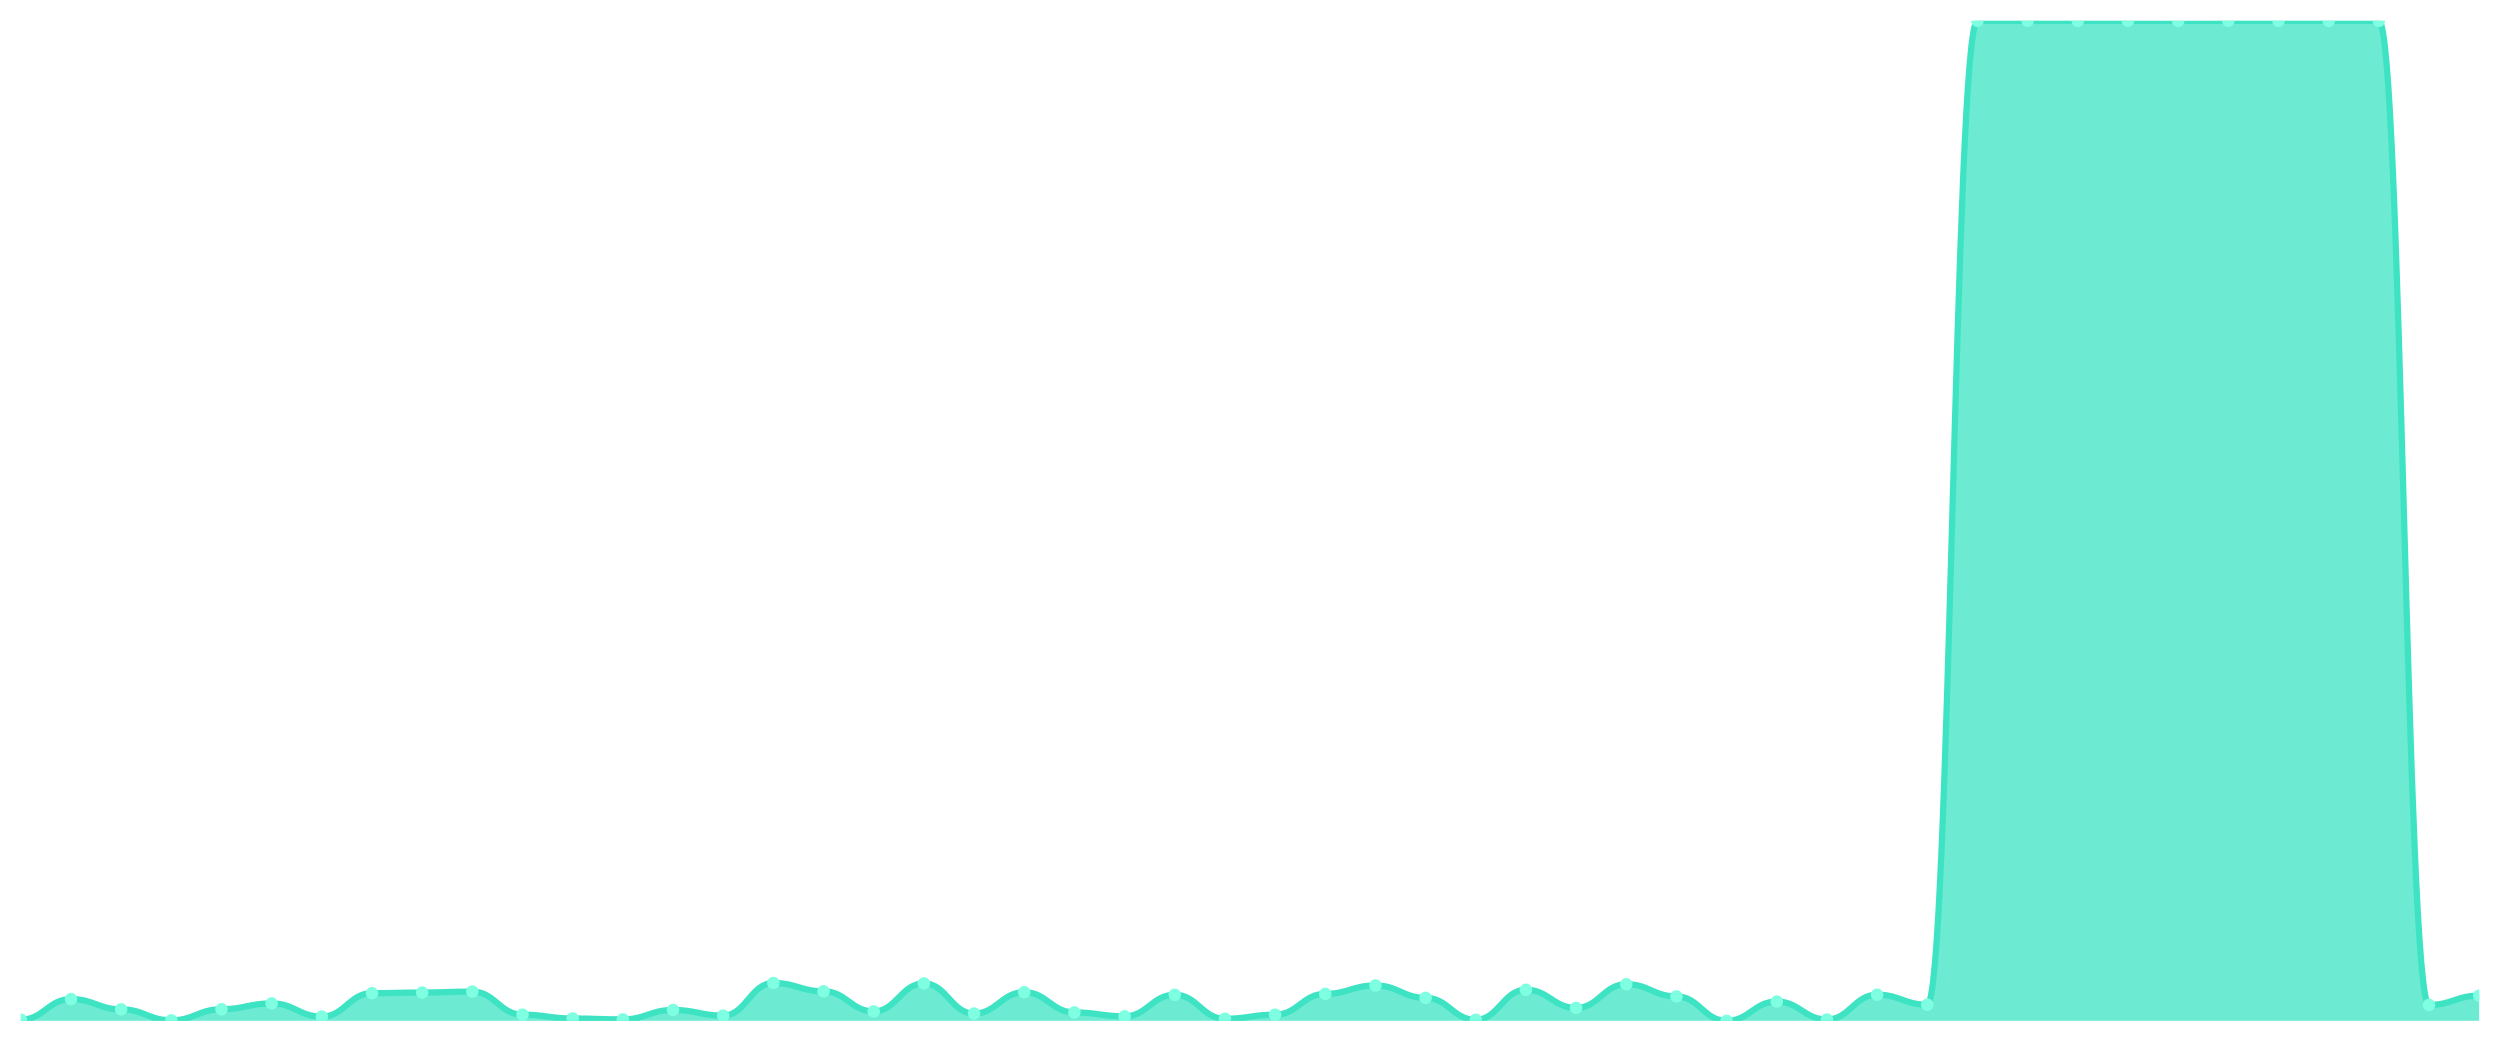
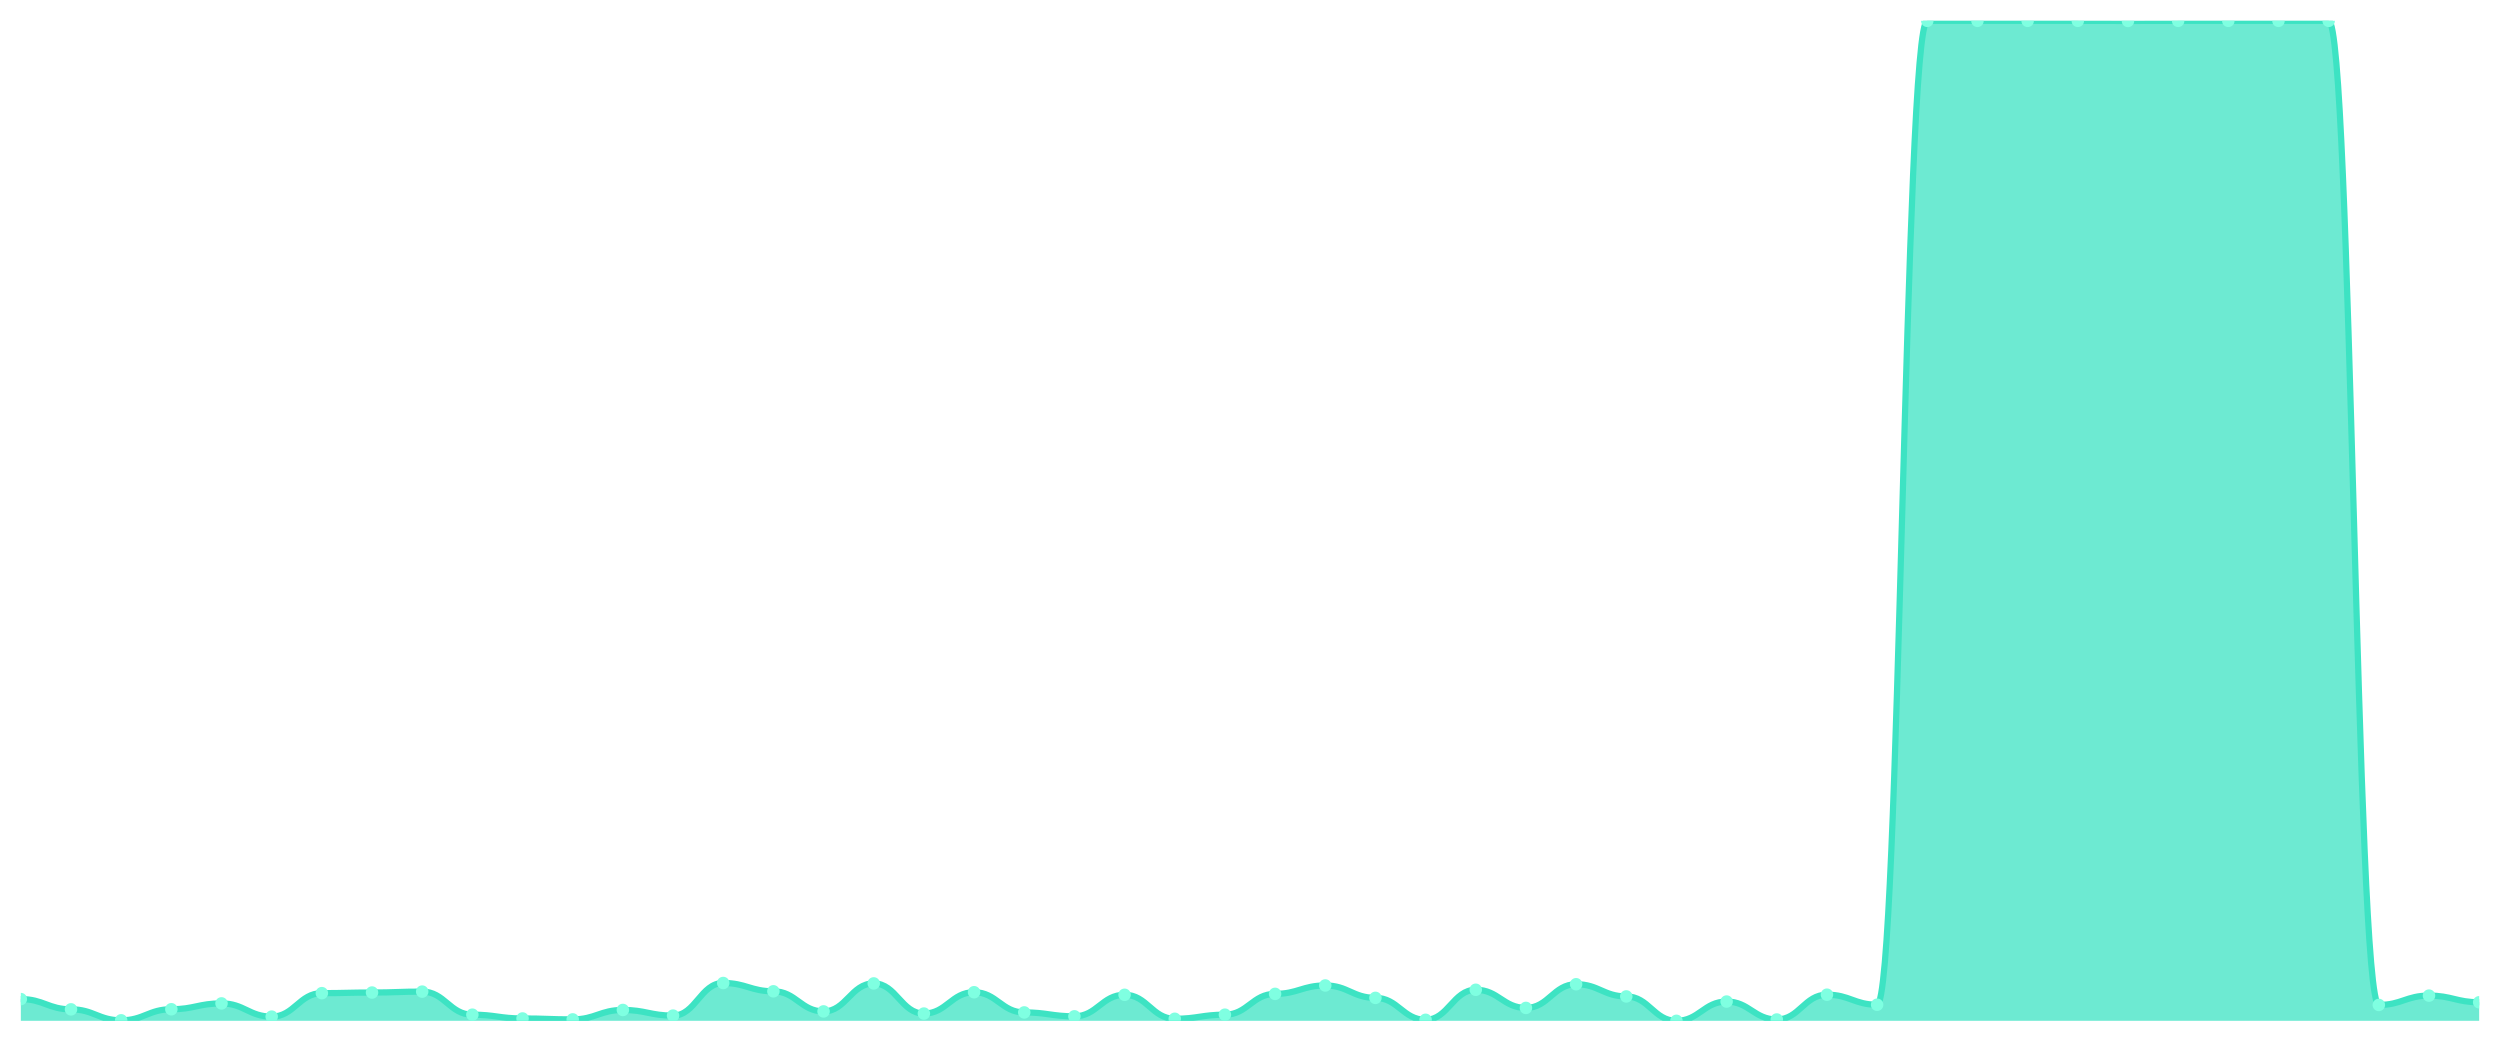
<svg xmlns="http://www.w3.org/2000/svg" viewBox="0 0 1200 500" width="1200" height="500">
  <defs>
    <clipPath id="c">
      <rect x="10" y="10" width="1180" height="480" />
    </clipPath>
  </defs>
  <rect width="1200" height="500" fill="none" />
  <g clip-path="url(#c)">
-     <path d="M 10,490 L 10,489.459 C 20.837,489.459 23.245,479.568 34.082,479.568 C 44.918,479.568 47.327,484.489 58.163,484.489 C 69,484.489 71.408,489.754 82.245,489.754 C 93.082,489.754 95.49,484.44 106.327,484.44 C 117.163,484.44 119.571,481.635 130.408,481.635 C 141.245,481.635 143.653,487.983 154.49,487.983 C 165.327,487.983 167.735,476.715 178.571,476.715 C 189.408,476.715 191.816,476.419 202.653,476.419 C 213.49,476.419 215.898,475.976 226.735,475.976 C 237.571,475.976 239.98,487.048 250.816,487.048 C 261.653,487.048 264.061,488.868 274.898,488.868 C 285.735,488.868 288.143,489.311 298.98,489.311 C 309.816,489.311 312.224,484.784 323.061,484.784 C 333.898,484.784 336.306,487.491 347.143,487.491 C 357.98,487.491 360.388,471.843 371.224,471.843 C 382.061,471.843 384.469,475.829 395.306,475.829 C 406.143,475.829 408.551,485.473 419.388,485.473 C 430.224,485.473 432.633,472.04 443.469,472.04 C 454.306,472.04 456.714,486.506 467.551,486.506 C 478.388,486.506 480.796,476.272 491.633,476.272 C 502.469,476.272 504.878,485.965 515.714,485.965 C 526.551,485.965 528.959,487.835 539.796,487.835 C 550.633,487.835 553.041,477.502 563.878,477.502 C 574.714,477.502 577.122,489.016 587.959,489.016 C 598.796,489.016 601.204,487.048 612.041,487.048 C 622.878,487.048 625.286,477.059 636.122,477.059 C 646.959,477.059 649.367,473.024 660.204,473.024 C 671.041,473.024 673.449,478.978 684.286,478.978 C 695.122,478.978 697.531,489.508 708.367,489.508 C 719.204,489.508 721.612,475.091 732.449,475.091 C 743.286,475.091 745.694,483.8 756.531,483.8 C 767.367,483.8 769.776,472.434 780.612,472.434 C 791.449,472.434 793.857,478.289 804.694,478.289 C 815.531,478.289 817.939,490 828.776,490 C 839.612,490 842.02,480.749 852.857,480.749 C 863.694,480.749 866.102,489.36 876.939,489.36 C 887.776,489.36 890.184,477.453 901.02,477.453 C 911.857,477.453 914.265,482.275 925.102,482.275 C 935.939,482.275 938.347,10 949.184,10 C 960.02,10 962.429,10 973.265,10 C 984.102,10 986.51,10 997.347,10 C 1008.184,10 1010.592,10 1021.429,10 C 1032.265,10 1034.673,10.049 1045.51,10.049 C 1056.347,10.049 1058.755,10 1069.592,10 C 1080.429,10 1082.837,10 1093.673,10 C 1104.51,10 1106.918,10 1117.755,10 C 1128.592,10 1131,10 1141.837,10 C 1152.673,10 1155.082,482.373 1165.918,482.373 C 1176.755,482.373 1179.163,477.895 1190,477.895 L 1190,490 Z" fill="rgba(61,227,195,0.75)" />
-     <path d="M 10,489.459 C 20.837,489.459 23.245,479.568 34.082,479.568 C 44.918,479.568 47.327,484.489 58.163,484.489 C 69,484.489 71.408,489.754 82.245,489.754 C 93.082,489.754 95.49,484.44 106.327,484.44 C 117.163,484.44 119.571,481.635 130.408,481.635 C 141.245,481.635 143.653,487.983 154.49,487.983 C 165.327,487.983 167.735,476.715 178.571,476.715 C 189.408,476.715 191.816,476.419 202.653,476.419 C 213.49,476.419 215.898,475.976 226.735,475.976 C 237.571,475.976 239.98,487.048 250.816,487.048 C 261.653,487.048 264.061,488.868 274.898,488.868 C 285.735,488.868 288.143,489.311 298.98,489.311 C 309.816,489.311 312.224,484.784 323.061,484.784 C 333.898,484.784 336.306,487.491 347.143,487.491 C 357.98,487.491 360.388,471.843 371.224,471.843 C 382.061,471.843 384.469,475.829 395.306,475.829 C 406.143,475.829 408.551,485.473 419.388,485.473 C 430.224,485.473 432.633,472.04 443.469,472.04 C 454.306,472.04 456.714,486.506 467.551,486.506 C 478.388,486.506 480.796,476.272 491.633,476.272 C 502.469,476.272 504.878,485.965 515.714,485.965 C 526.551,485.965 528.959,487.835 539.796,487.835 C 550.633,487.835 553.041,477.502 563.878,477.502 C 574.714,477.502 577.122,489.016 587.959,489.016 C 598.796,489.016 601.204,487.048 612.041,487.048 C 622.878,487.048 625.286,477.059 636.122,477.059 C 646.959,477.059 649.367,473.024 660.204,473.024 C 671.041,473.024 673.449,478.978 684.286,478.978 C 695.122,478.978 697.531,489.508 708.367,489.508 C 719.204,489.508 721.612,475.091 732.449,475.091 C 743.286,475.091 745.694,483.8 756.531,483.8 C 767.367,483.8 769.776,472.434 780.612,472.434 C 791.449,472.434 793.857,478.289 804.694,478.289 C 815.531,478.289 817.939,490 828.776,490 C 839.612,490 842.02,480.749 852.857,480.749 C 863.694,480.749 866.102,489.36 876.939,489.36 C 887.776,489.36 890.184,477.453 901.02,477.453 C 911.857,477.453 914.265,482.275 925.102,482.275 C 935.939,482.275 938.347,10 949.184,10 C 960.02,10 962.429,10 973.265,10 C 984.102,10 986.51,10 997.347,10 C 1008.184,10 1010.592,10 1021.429,10 C 1032.265,10 1034.673,10.049 1045.51,10.049 C 1056.347,10.049 1058.755,10 1069.592,10 C 1080.429,10 1082.837,10 1093.673,10 C 1104.51,10 1106.918,10 1117.755,10 C 1128.592,10 1131,10 1141.837,10 C 1152.673,10 1155.082,482.373 1165.918,482.373 C 1176.755,482.373 1179.163,477.895 1190,477.895" fill="none" stroke="#3de3c3" stroke-width="3" stroke-linecap="round" stroke-linejoin="round" />
-     <circle cx="10" cy="489.459" r="3" fill="#7fffe1" />
-     <circle cx="34.082" cy="479.568" r="3" fill="#7fffe1" />
-     <circle cx="58.163" cy="484.489" r="3" fill="#7fffe1" />
-     <circle cx="82.245" cy="489.754" r="3" fill="#7fffe1" />
-     <circle cx="106.327" cy="484.44" r="3" fill="#7fffe1" />
-     <circle cx="130.408" cy="481.635" r="3" fill="#7fffe1" />
-     <circle cx="154.49" cy="487.983" r="3" fill="#7fffe1" />
-     <circle cx="178.571" cy="476.715" r="3" fill="#7fffe1" />
-     <circle cx="202.653" cy="476.419" r="3" fill="#7fffe1" />
-     <circle cx="226.735" cy="475.976" r="3" fill="#7fffe1" />
-     <circle cx="250.816" cy="487.048" r="3" fill="#7fffe1" />
-     <circle cx="274.898" cy="488.868" r="3" fill="#7fffe1" />
-     <circle cx="298.98" cy="489.311" r="3" fill="#7fffe1" />
-     <circle cx="323.061" cy="484.784" r="3" fill="#7fffe1" />
-     <circle cx="347.143" cy="487.491" r="3" fill="#7fffe1" />
-     <circle cx="371.224" cy="471.843" r="3" fill="#7fffe1" />
-     <circle cx="395.306" cy="475.829" r="3" fill="#7fffe1" />
-     <circle cx="419.388" cy="485.473" r="3" fill="#7fffe1" />
-     <circle cx="443.469" cy="472.04" r="3" fill="#7fffe1" />
-     <circle cx="467.551" cy="486.506" r="3" fill="#7fffe1" />
-     <circle cx="491.633" cy="476.272" r="3" fill="#7fffe1" />
-     <circle cx="515.714" cy="485.965" r="3" fill="#7fffe1" />
-     <circle cx="539.796" cy="487.835" r="3" fill="#7fffe1" />
-     <circle cx="563.878" cy="477.502" r="3" fill="#7fffe1" />
-     <circle cx="587.959" cy="489.016" r="3" fill="#7fffe1" />
-     <circle cx="612.041" cy="487.048" r="3" fill="#7fffe1" />
-     <circle cx="636.122" cy="477.059" r="3" fill="#7fffe1" />
-     <circle cx="660.204" cy="473.024" r="3" fill="#7fffe1" />
-     <circle cx="684.286" cy="478.978" r="3" fill="#7fffe1" />
-     <circle cx="708.367" cy="489.508" r="3" fill="#7fffe1" />
-     <circle cx="732.449" cy="475.091" r="3" fill="#7fffe1" />
-     <circle cx="756.531" cy="483.8" r="3" fill="#7fffe1" />
-     <circle cx="780.612" cy="472.434" r="3" fill="#7fffe1" />
-     <circle cx="804.694" cy="478.289" r="3" fill="#7fffe1" />
-     <circle cx="828.776" cy="490" r="3" fill="#7fffe1" />
-     <circle cx="852.857" cy="480.749" r="3" fill="#7fffe1" />
-     <circle cx="876.939" cy="489.36" r="3" fill="#7fffe1" />
-     <circle cx="901.02" cy="477.453" r="3" fill="#7fffe1" />
-     <circle cx="925.102" cy="482.275" r="3" fill="#7fffe1" />
+     <path d="M 10,490 L 10,479.568 C 20.837,479.568 23.245,484.489 34.082,484.489 C 44.918,484.489 47.327,489.754 58.163,489.754 C 69,489.754 71.408,484.44 82.245,484.44 C 93.082,484.44 95.49,481.635 106.327,481.635 C 117.163,481.635 119.571,487.983 130.408,487.983 C 141.245,487.983 143.653,476.715 154.49,476.715 C 165.327,476.715 167.735,476.419 178.571,476.419 C 189.408,476.419 191.816,475.976 202.653,475.976 C 213.49,475.976 215.898,487.048 226.735,487.048 C 237.571,487.048 239.98,488.868 250.816,488.868 C 261.653,488.868 264.061,489.311 274.898,489.311 C 285.735,489.311 288.143,484.784 298.98,484.784 C 309.816,484.784 312.224,487.491 323.061,487.491 C 333.898,487.491 336.306,471.843 347.143,471.843 C 357.98,471.843 360.388,475.829 371.224,475.829 C 382.061,475.829 384.469,485.473 395.306,485.473 C 406.143,485.473 408.551,472.04 419.388,472.04 C 430.224,472.04 432.633,486.506 443.469,486.506 C 454.306,486.506 456.714,476.272 467.551,476.272 C 478.388,476.272 480.796,485.965 491.633,485.965 C 502.469,485.965 504.878,487.835 515.714,487.835 C 526.551,487.835 528.959,477.502 539.796,477.502 C 550.633,477.502 553.041,489.016 563.878,489.016 C 574.714,489.016 577.122,487.048 587.959,487.048 C 598.796,487.048 601.204,477.059 612.041,477.059 C 622.878,477.059 625.286,473.024 636.122,473.024 C 646.959,473.024 649.367,478.978 660.204,478.978 C 671.041,478.978 673.449,489.508 684.286,489.508 C 695.122,489.508 697.531,475.091 708.367,475.091 C 719.204,475.091 721.612,483.8 732.449,483.8 C 743.286,483.8 745.694,472.434 756.531,472.434 C 767.367,472.434 769.776,478.289 780.612,478.289 C 791.449,478.289 793.857,490 804.694,490 C 815.531,490 817.939,480.749 828.776,480.749 C 839.612,480.749 842.02,489.36 852.857,489.36 C 863.694,489.36 866.102,477.453 876.939,477.453 C 887.776,477.453 890.184,482.275 901.02,482.275 C 911.857,482.275 914.265,10 925.102,10 C 935.939,10 938.347,10 949.184,10 C 960.02,10 962.429,10 973.265,10 C 984.102,10 986.51,10 997.347,10 C 1008.184,10 1010.592,10.049 1021.429,10.049 C 1032.265,10.049 1034.673,10 1045.51,10 C 1056.347,10 1058.755,10 1069.592,10 C 1080.429,10 1082.837,10 1093.673,10 C 1104.51,10 1106.918,10 1117.755,10 C 1128.592,10 1131,482.373 1141.837,482.373 C 1152.673,482.373 1155.082,477.895 1165.918,477.895 C 1176.755,477.895 1179.163,481.094 1190,481.094 L 1190,490 Z" fill="rgba(61,227,195,0.75)" />
+     <path d="M 10,479.568 C 20.837,479.568 23.245,484.489 34.082,484.489 C 44.918,484.489 47.327,489.754 58.163,489.754 C 69,489.754 71.408,484.44 82.245,484.44 C 93.082,484.44 95.49,481.635 106.327,481.635 C 117.163,481.635 119.571,487.983 130.408,487.983 C 141.245,487.983 143.653,476.715 154.49,476.715 C 165.327,476.715 167.735,476.419 178.571,476.419 C 189.408,476.419 191.816,475.976 202.653,475.976 C 213.49,475.976 215.898,487.048 226.735,487.048 C 237.571,487.048 239.98,488.868 250.816,488.868 C 261.653,488.868 264.061,489.311 274.898,489.311 C 285.735,489.311 288.143,484.784 298.98,484.784 C 309.816,484.784 312.224,487.491 323.061,487.491 C 333.898,487.491 336.306,471.843 347.143,471.843 C 357.98,471.843 360.388,475.829 371.224,475.829 C 382.061,475.829 384.469,485.473 395.306,485.473 C 406.143,485.473 408.551,472.04 419.388,472.04 C 430.224,472.04 432.633,486.506 443.469,486.506 C 454.306,486.506 456.714,476.272 467.551,476.272 C 478.388,476.272 480.796,485.965 491.633,485.965 C 502.469,485.965 504.878,487.835 515.714,487.835 C 526.551,487.835 528.959,477.502 539.796,477.502 C 550.633,477.502 553.041,489.016 563.878,489.016 C 574.714,489.016 577.122,487.048 587.959,487.048 C 598.796,487.048 601.204,477.059 612.041,477.059 C 622.878,477.059 625.286,473.024 636.122,473.024 C 646.959,473.024 649.367,478.978 660.204,478.978 C 671.041,478.978 673.449,489.508 684.286,489.508 C 695.122,489.508 697.531,475.091 708.367,475.091 C 719.204,475.091 721.612,483.8 732.449,483.8 C 743.286,483.8 745.694,472.434 756.531,472.434 C 767.367,472.434 769.776,478.289 780.612,478.289 C 791.449,478.289 793.857,490 804.694,490 C 815.531,490 817.939,480.749 828.776,480.749 C 839.612,480.749 842.02,489.36 852.857,489.36 C 863.694,489.36 866.102,477.453 876.939,477.453 C 887.776,477.453 890.184,482.275 901.02,482.275 C 911.857,482.275 914.265,10 925.102,10 C 935.939,10 938.347,10 949.184,10 C 960.02,10 962.429,10 973.265,10 C 984.102,10 986.51,10 997.347,10 C 1008.184,10 1010.592,10.049 1021.429,10.049 C 1032.265,10.049 1034.673,10 1045.51,10 C 1056.347,10 1058.755,10 1069.592,10 C 1080.429,10 1082.837,10 1093.673,10 C 1104.51,10 1106.918,10 1117.755,10 C 1128.592,10 1131,482.373 1141.837,482.373 C 1152.673,482.373 1155.082,477.895 1165.918,477.895 C 1176.755,477.895 1179.163,481.094 1190,481.094" fill="none" stroke="#3de3c3" stroke-width="3" stroke-linecap="round" stroke-linejoin="round" />
+     <circle cx="10" cy="479.568" r="3" fill="#7fffe1" />
+     <circle cx="34.082" cy="484.489" r="3" fill="#7fffe1" />
+     <circle cx="58.163" cy="489.754" r="3" fill="#7fffe1" />
+     <circle cx="82.245" cy="484.44" r="3" fill="#7fffe1" />
+     <circle cx="106.327" cy="481.635" r="3" fill="#7fffe1" />
+     <circle cx="130.408" cy="487.983" r="3" fill="#7fffe1" />
+     <circle cx="154.49" cy="476.715" r="3" fill="#7fffe1" />
+     <circle cx="178.571" cy="476.419" r="3" fill="#7fffe1" />
+     <circle cx="202.653" cy="475.976" r="3" fill="#7fffe1" />
+     <circle cx="226.735" cy="487.048" r="3" fill="#7fffe1" />
+     <circle cx="250.816" cy="488.868" r="3" fill="#7fffe1" />
+     <circle cx="274.898" cy="489.311" r="3" fill="#7fffe1" />
+     <circle cx="298.98" cy="484.784" r="3" fill="#7fffe1" />
+     <circle cx="323.061" cy="487.491" r="3" fill="#7fffe1" />
+     <circle cx="347.143" cy="471.843" r="3" fill="#7fffe1" />
+     <circle cx="371.224" cy="475.829" r="3" fill="#7fffe1" />
+     <circle cx="395.306" cy="485.473" r="3" fill="#7fffe1" />
+     <circle cx="419.388" cy="472.04" r="3" fill="#7fffe1" />
+     <circle cx="443.469" cy="486.506" r="3" fill="#7fffe1" />
+     <circle cx="467.551" cy="476.272" r="3" fill="#7fffe1" />
+     <circle cx="491.633" cy="485.965" r="3" fill="#7fffe1" />
+     <circle cx="515.714" cy="487.835" r="3" fill="#7fffe1" />
+     <circle cx="539.796" cy="477.502" r="3" fill="#7fffe1" />
+     <circle cx="563.878" cy="489.016" r="3" fill="#7fffe1" />
+     <circle cx="587.959" cy="487.048" r="3" fill="#7fffe1" />
+     <circle cx="612.041" cy="477.059" r="3" fill="#7fffe1" />
+     <circle cx="636.122" cy="473.024" r="3" fill="#7fffe1" />
+     <circle cx="660.204" cy="478.978" r="3" fill="#7fffe1" />
+     <circle cx="684.286" cy="489.508" r="3" fill="#7fffe1" />
+     <circle cx="708.367" cy="475.091" r="3" fill="#7fffe1" />
+     <circle cx="732.449" cy="483.8" r="3" fill="#7fffe1" />
+     <circle cx="756.531" cy="472.434" r="3" fill="#7fffe1" />
+     <circle cx="780.612" cy="478.289" r="3" fill="#7fffe1" />
+     <circle cx="804.694" cy="490" r="3" fill="#7fffe1" />
+     <circle cx="828.776" cy="480.749" r="3" fill="#7fffe1" />
+     <circle cx="852.857" cy="489.36" r="3" fill="#7fffe1" />
+     <circle cx="876.939" cy="477.453" r="3" fill="#7fffe1" />
+     <circle cx="901.02" cy="482.275" r="3" fill="#7fffe1" />
+     <circle cx="925.102" cy="10" r="3" fill="#7fffe1" />
    <circle cx="949.184" cy="10" r="3" fill="#7fffe1" />
    <circle cx="973.265" cy="10" r="3" fill="#7fffe1" />
    <circle cx="997.347" cy="10" r="3" fill="#7fffe1" />
-     <circle cx="1021.429" cy="10" r="3" fill="#7fffe1" />
-     <circle cx="1045.51" cy="10.049" r="3" fill="#7fffe1" />
+     <circle cx="1021.429" cy="10.049" r="3" fill="#7fffe1" />
+     <circle cx="1045.51" cy="10" r="3" fill="#7fffe1" />
    <circle cx="1069.592" cy="10" r="3" fill="#7fffe1" />
    <circle cx="1093.673" cy="10" r="3" fill="#7fffe1" />
    <circle cx="1117.755" cy="10" r="3" fill="#7fffe1" />
-     <circle cx="1141.837" cy="10" r="3" fill="#7fffe1" />
-     <circle cx="1165.918" cy="482.373" r="3" fill="#7fffe1" />
-     <circle cx="1190" cy="477.895" r="3" fill="#7fffe1" />
+     <circle cx="1141.837" cy="482.373" r="3" fill="#7fffe1" />
+     <circle cx="1165.918" cy="477.895" r="3" fill="#7fffe1" />
+     <circle cx="1190" cy="481.094" r="3" fill="#7fffe1" />
  </g>
</svg>
